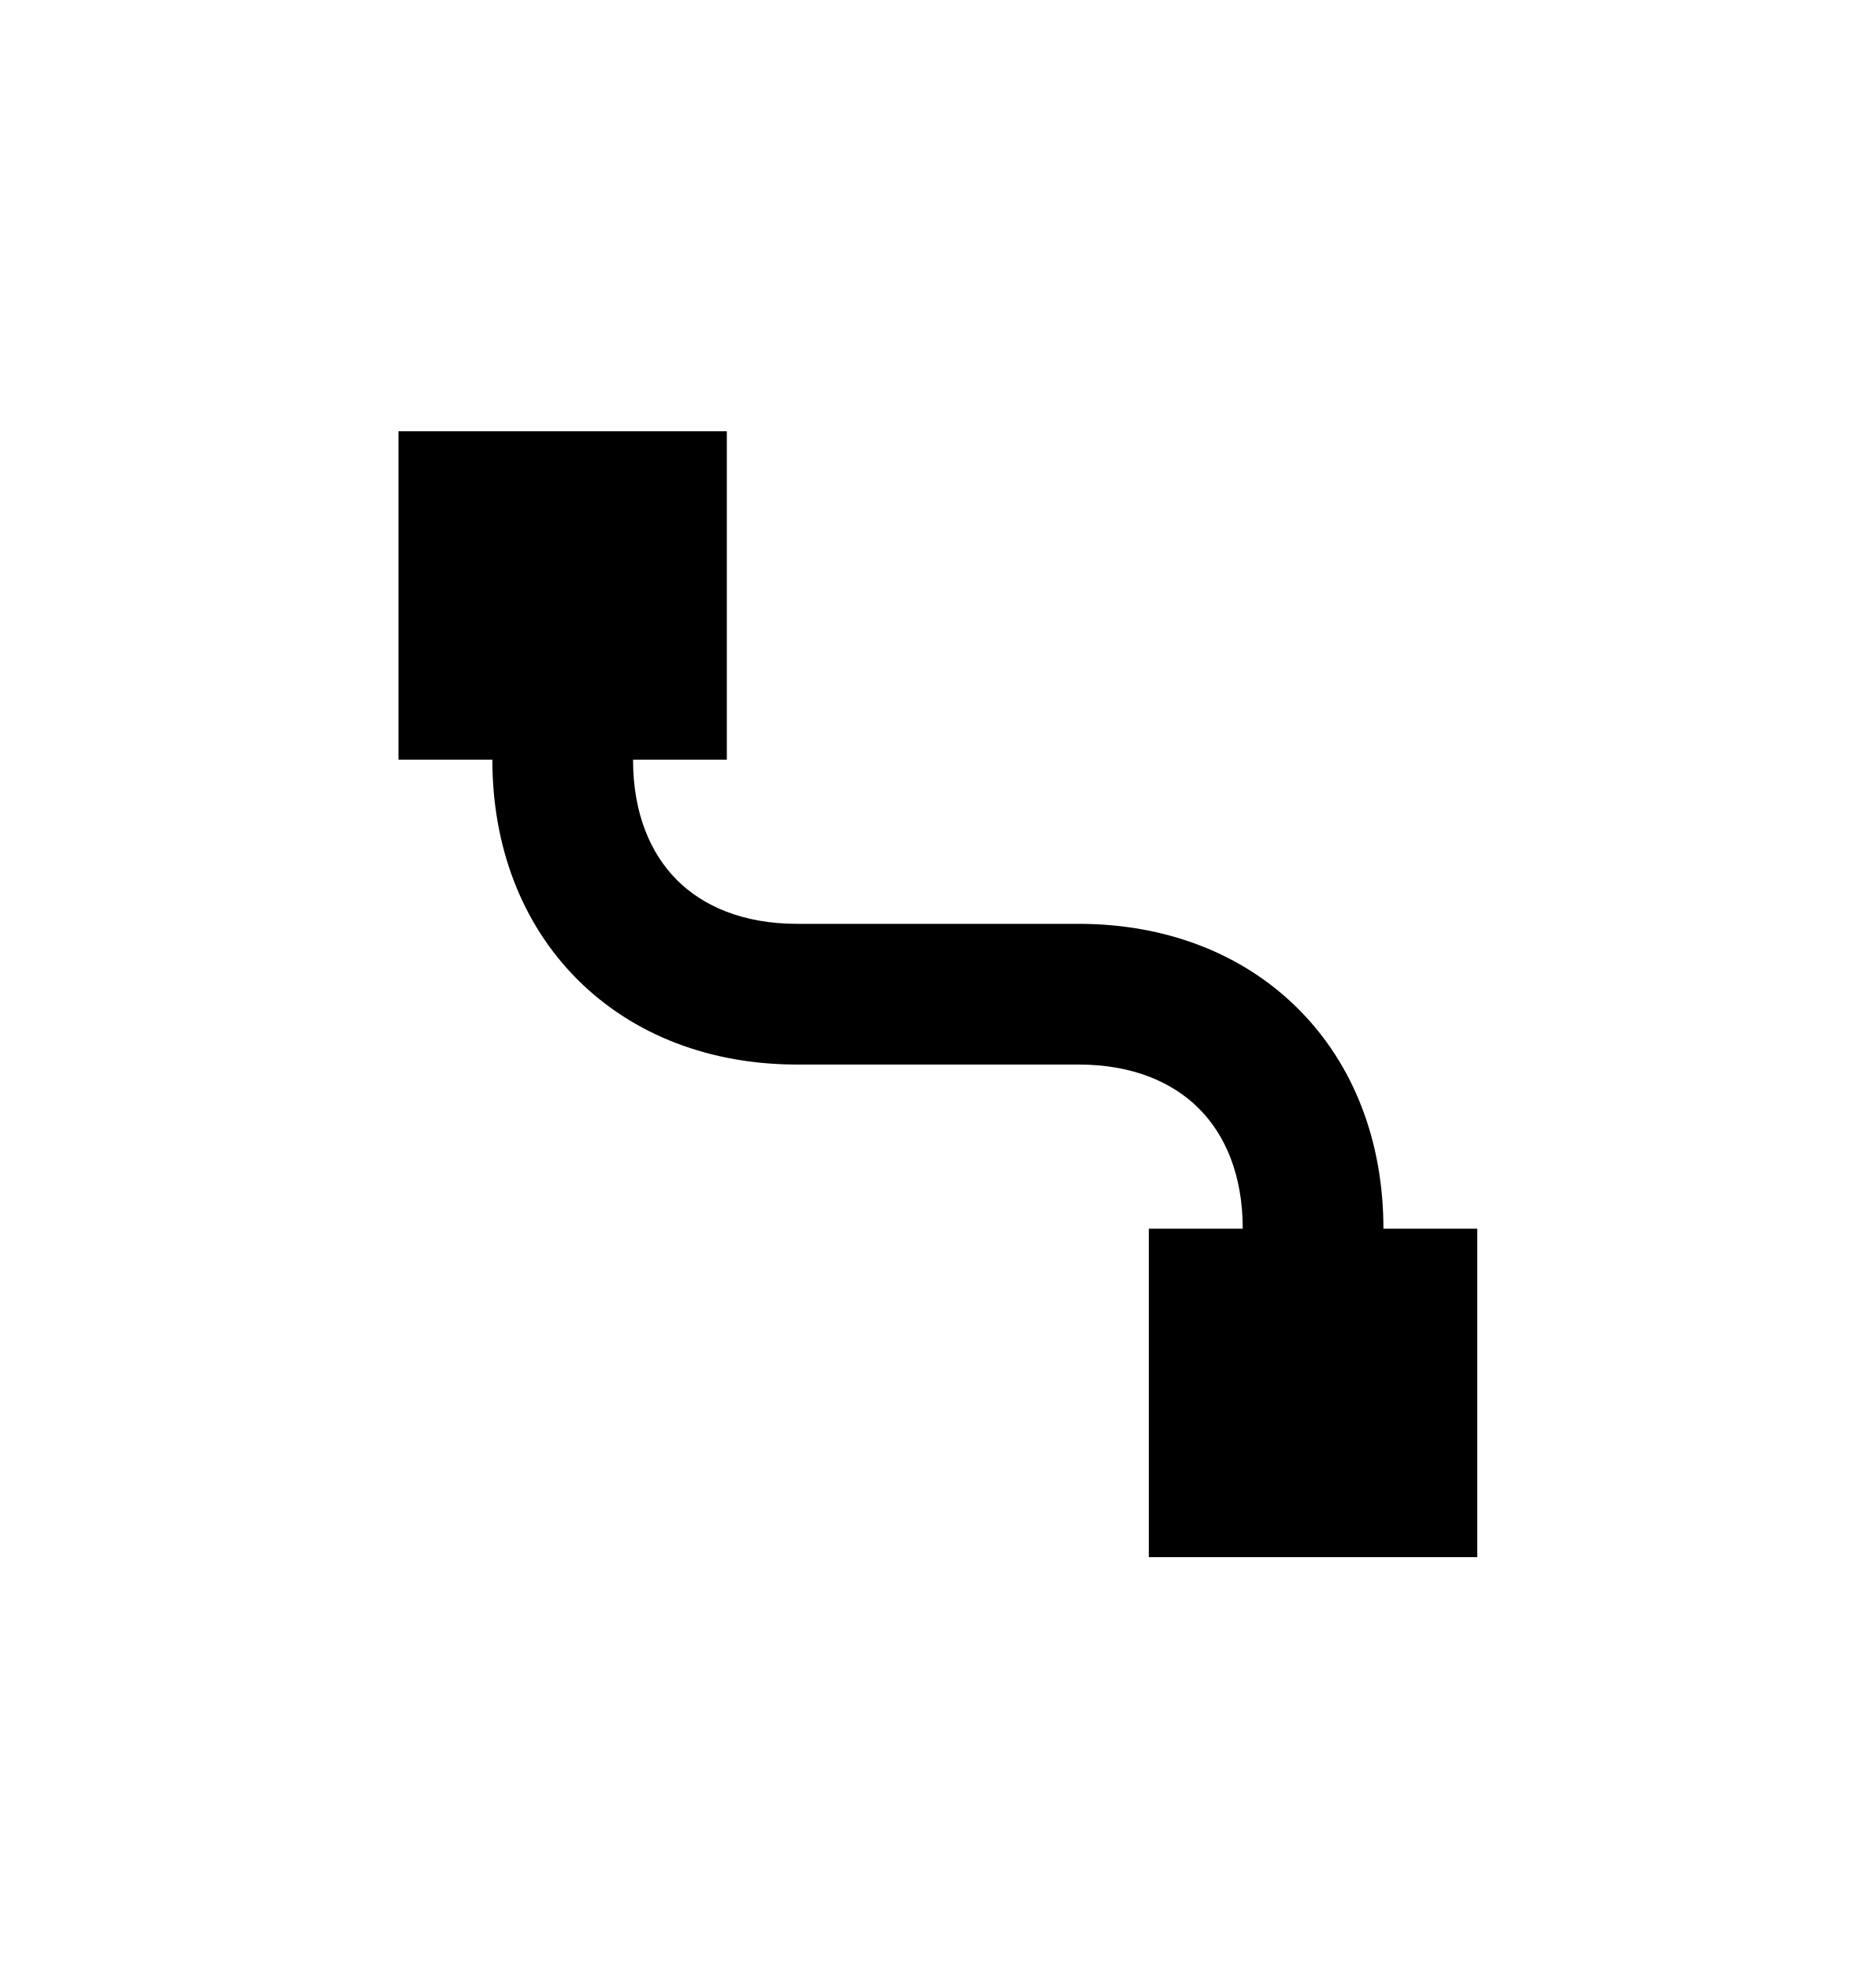
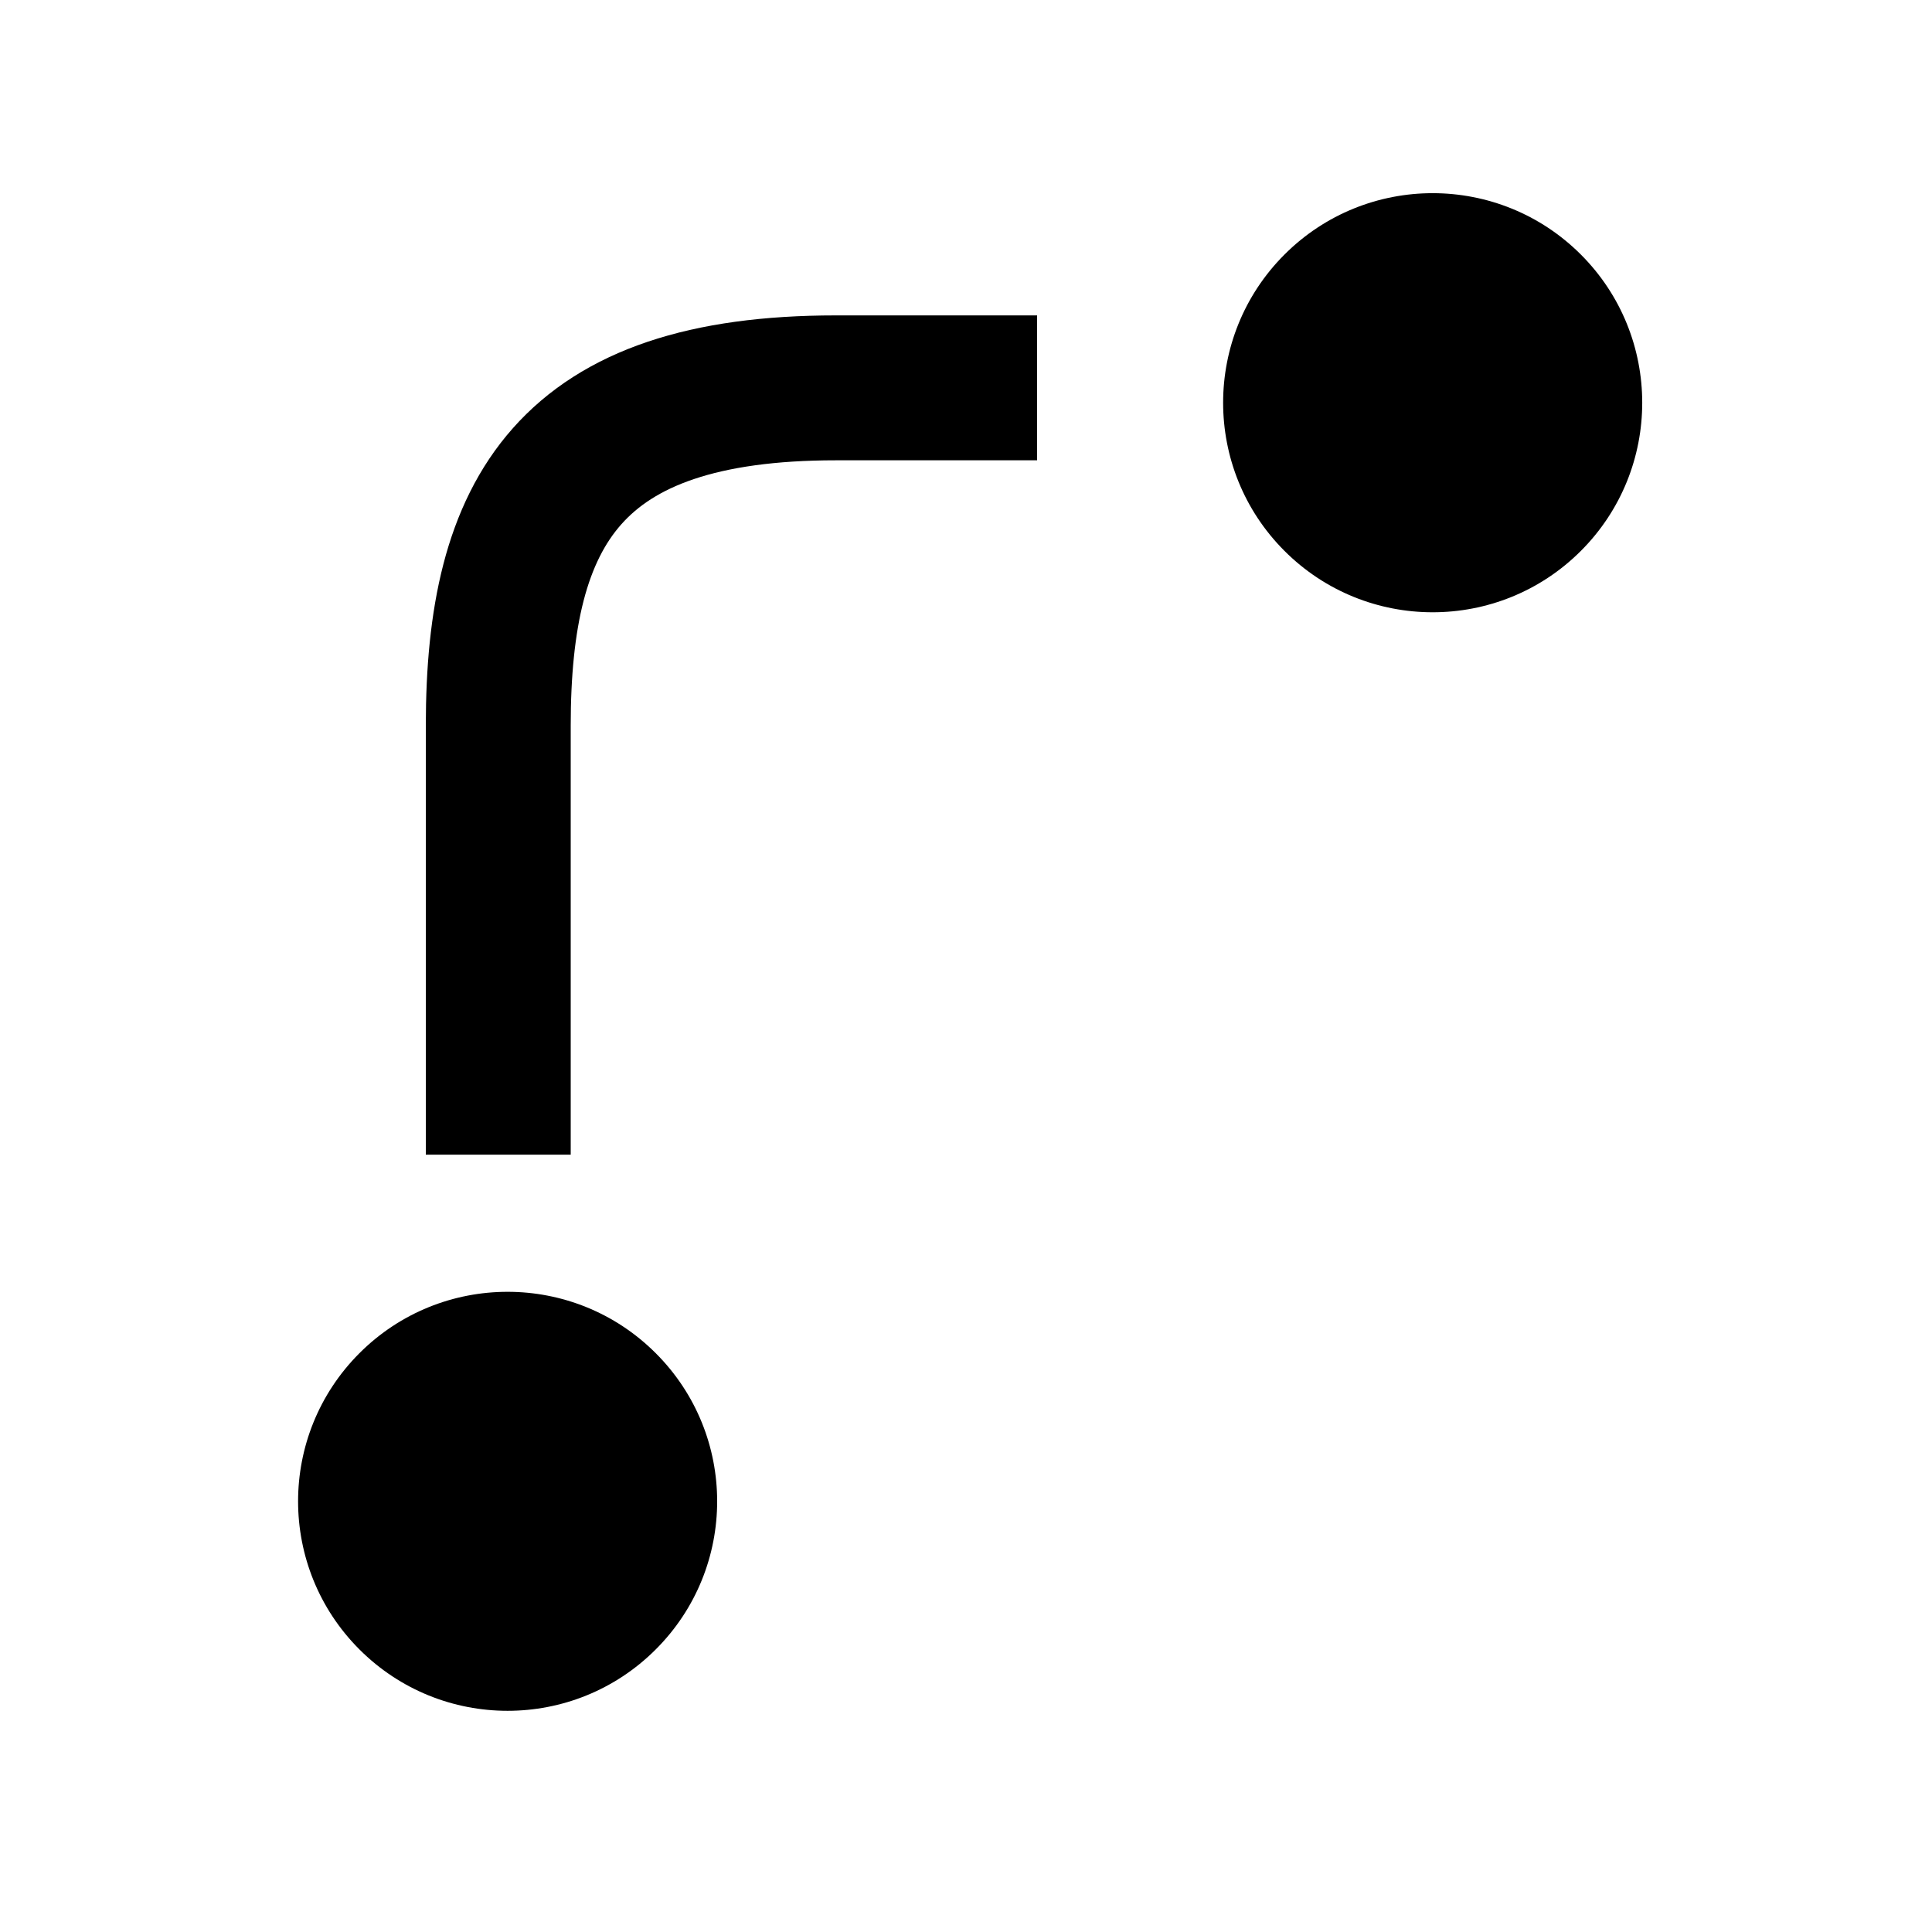
- <svg xmlns="http://www.w3.org/2000/svg" width="20" height="21" viewBox="0 0 20 20" fill="none">
-   <path fill-rule="evenodd" clip-rule="evenodd" d="M4.248 4.097H7.749V7.598H6.749C6.749 8.178 6.939 8.602 7.216 8.88C7.494 9.158 7.919 9.348 8.499 9.348H11.499C12.419 9.348 13.244 9.658 13.841 10.255C14.439 10.852 14.749 11.678 14.749 12.598H15.749V16.099H12.248V12.598H13.249C13.249 12.018 13.059 11.594 12.781 11.316C12.503 11.038 12.078 10.848 11.499 10.848H8.499C7.578 10.848 6.753 10.538 6.156 9.941C5.559 9.344 5.249 8.518 5.249 7.598H4.248V4.097Z" fill="black" />
+ <svg xmlns="http://www.w3.org/2000/svg" width="20" height="20" viewBox="0 0 20 20" fill="none">
+   <path d="M16.365 2.635C17.212 3.482 17.212 4.856 16.365 5.703C15.518 6.55 14.144 6.55 13.297 5.703C12.45 4.856 12.45 3.482 13.297 2.635C14.144 1.788 15.518 1.788 16.365 2.635Z" fill="black" />
+   <path d="M6.788 14.008C7.636 14.855 7.636 16.228 6.788 17.075C5.941 17.922 4.568 17.922 3.721 17.075C2.874 16.228 2.874 14.855 3.721 14.008C4.568 13.161 5.941 13.161 6.788 14.008Z" fill="black" />
+   <path d="M10.736 4.015C9.202 4.015 10.189 4.015 8.655 4.015C5.893 4.015 5.158 5.289 5.158 7.513C5.158 8.74 5.158 11.186 5.158 11.953" stroke="black" stroke-width="1.5" />
</svg>
